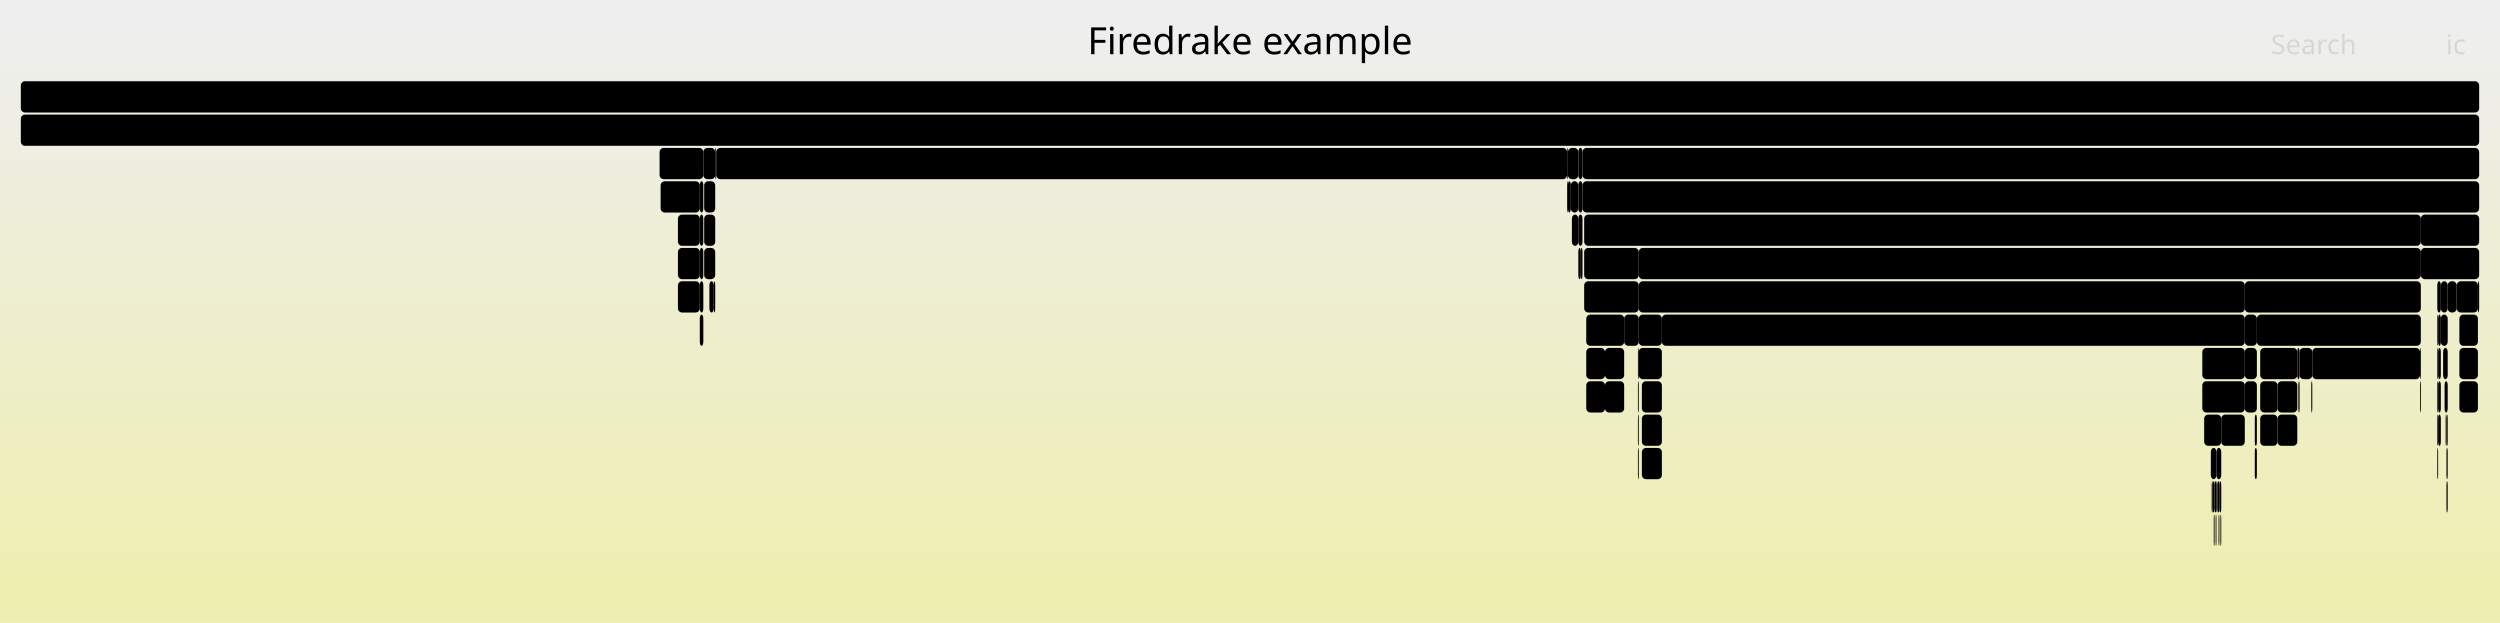
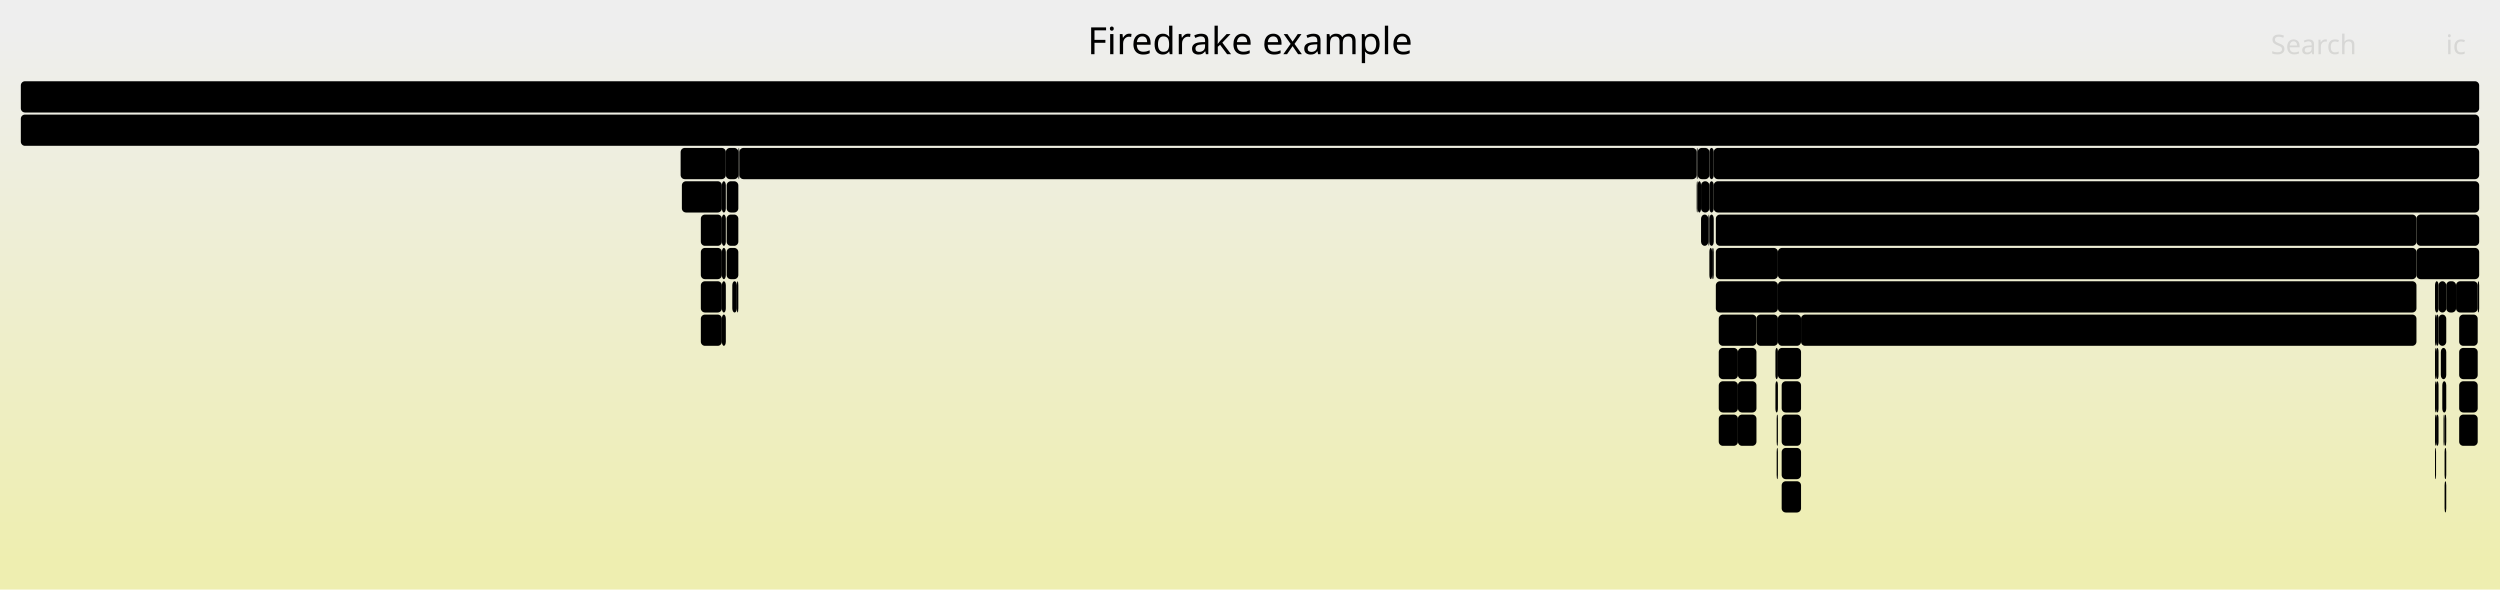
- <svg xmlns="http://www.w3.org/2000/svg" version="1.1" width="1200" height="299" viewBox="0 0 1200 299">
+ <svg xmlns="http://www.w3.org/2000/svg" version="1.1" width="1200" height="283" viewBox="0 0 1200 283">
  <defs>
    <linearGradient id="background" y1="0" y2="1" x1="0" x2="0">
      <stop stop-color="#eeeeee" offset="5%" />
      <stop stop-color="#eeeeb0" offset="95%" />
    </linearGradient>
  </defs>
  <style type="text/css">
	text { font-family:Verdana; font-size:13px; fill:rgb(0,0,0); }
	#search, #ignorecase { opacity:0.1; cursor:pointer; }
	#search:hover, #search.show, #ignorecase:hover, #ignorecase.show { opacity:1; }
	#subtitle { text-anchor:middle; font-color:rgb(160,160,160); }
	#title { text-anchor:middle; font-size:18px}
	#unzoom { cursor:pointer; }
	#frames &gt; *:hover { stroke:black; stroke-width:0.5; cursor:pointer; }
	.hide { display:none; }
	.parent { opacity:0.5; }
</style>
-   <rect x="0.0" y="0" width="1200.0" height="299.0" fill="url(#background)" />
+   <rect x="0.0" y="0" width="1200.0" height="283.0" fill="url(#background)" />
  <text id="title" x="600.00" y="26">Firedrake example</text>
-   <text id="details" x="10.00" y="281"> </text>
+   <text id="details" x="10.00" y="265"> </text>
  <text id="unzoom" x="10.00" y="26" class="hide">Reset Zoom</text>
  <text id="search" x="1090.00" y="26">Search</text>
  <text id="ignorecase" x="1174.00" y="26">ic</text>
-   <text id="matched" x="1090.00" y="281"> </text>
+   <text id="matched" x="1090.00" y="265"> </text>
  <g id="frames">
    <g>
-       <rect x="335.9" y="119" width="1.7" height="15.0" fill="rgb(0,0,0)" rx="2" ry="2" />
-       <text x="338.93" y="129.5" />
-     </g>
-     <g>
-       <rect x="759.6" y="71" width="430.4" height="15.0" fill="rgb(0,0,0)" rx="2" ry="2" />
-       <text x="762.61" y="81.5">firedrake.variational_solver.NonlinearVariationalSolve..</text>
-     </g>
-     <g>
-       <rect x="1174.3" y="215" width="0.6" height="15.0" fill="rgb(0,0,0)" rx="2" ry="2" />
-       <text x="1177.34" y="225.5" />
-     </g>
-     <g>
-       <rect x="754.5" y="103" width="3.1" height="15.0" fill="rgb(0,0,0)" rx="2" ry="2" />
-       <text x="757.49" y="113.5" />
-     </g>
-     <g>
-       <rect x="1162.0" y="119" width="28.0" height="15.0" fill="rgb(0,0,0)" rx="2" ry="2" />
-       <text x="1165.04" y="129.5">H..</text>
-     </g>
-     <g>
-       <rect x="1082.3" y="199" width="1.0" height="15.0" fill="rgb(0,0,0)" rx="2" ry="2" />
-       <text x="1085.26" y="209.5" />
-     </g>
-     <g>
-       <rect x="1065.3" y="231" width="0.9" height="15.0" fill="rgb(0,0,0)" rx="2" ry="2" />
-       <text x="1068.32" y="241.5" />
-     </g>
-     <g>
-       <rect x="1169.9" y="151" width="0.4" height="15.0" fill="rgb(0,0,0)" rx="2" ry="2" />
-       <text x="1172.90" y="161.5" />
-     </g>
-     <g>
-       <rect x="754.0" y="87" width="3.6" height="15.0" fill="rgb(0,0,0)" rx="2" ry="2" />
-       <text x="757.05" y="97.5" />
-     </g>
-     <g>
-       <rect x="1169.9" y="183" width="0.4" height="15.0" fill="rgb(0,0,0)" rx="2" ry="2" />
-       <text x="1172.90" y="193.5" />
-     </g>
-     <g>
-       <rect x="1103.2" y="183" width="0.6" height="15.0" fill="rgb(0,0,0)" rx="2" ry="2" />
-       <text x="1106.24" y="193.5" />
-     </g>
-     <g>
-       <rect x="786.6" y="119" width="375.4" height="15.0" fill="rgb(0,0,0)" rx="2" ry="2" />
-       <text x="789.59" y="129.5">PCApply</text>
-     </g>
-     <g>
-       <rect x="1103.8" y="167" width="6.1" height="15.0" fill="rgb(0,0,0)" rx="2" ry="2" />
-       <text x="1106.79" y="177.5" />
-     </g>
-     <g>
-       <rect x="760.4" y="103" width="401.6" height="15.0" fill="rgb(0,0,0)" rx="2" ry="2" />
-       <text x="763.36" y="113.5">KSPSolve</text>
-     </g>
-     <g>
-       <rect x="1171.6" y="135" width="3.3" height="15.0" fill="rgb(0,0,0)" rx="2" ry="2" />
-       <text x="1174.65" y="145.5" />
-     </g>
-     <g>
-       <rect x="786.6" y="167" width="11.1" height="15.0" fill="rgb(0,0,0)" rx="2" ry="2" />
-       <text x="789.59" y="177.5" />
-     </g>
-     <g>
-       <rect x="338.0" y="119" width="5.3" height="15.0" fill="rgb(0,0,0)" rx="2" ry="2" />
-       <text x="341.04" y="129.5" />
-     </g>
-     <g>
-       <rect x="1169.9" y="199" width="0.4" height="15.0" fill="rgb(0,0,0)" rx="2" ry="2" />
-       <text x="1172.90" y="209.5" />
-     </g>
-     <g>
-       <rect x="1084.9" y="199" width="8.3" height="15.0" fill="rgb(0,0,0)" rx="2" ry="2" />
-       <text x="1087.86" y="209.5" />
-     </g>
-     <g>
-       <rect x="1084.9" y="167" width="17.8" height="15.0" fill="rgb(0,0,0)" rx="2" ry="2" />
-       <text x="1087.86" y="177.5" />
-     </g>
-     <g>
-       <rect x="335.9" y="87" width="1.7" height="15.0" fill="rgb(0,0,0)" rx="2" ry="2" />
-       <text x="338.93" y="97.5" />
-     </g>
-     <g>
-       <rect x="1161.6" y="167" width="0.4" height="15.0" fill="rgb(0,0,0)" rx="2" ry="2" />
-       <text x="1164.57" y="177.5" />
-     </g>
-     <g>
-       <rect x="1180.5" y="151" width="8.9" height="15.0" fill="rgb(0,0,0)" rx="2" ry="2" />
-       <text x="1183.55" y="161.5" />
-     </g>
-     <g>
-       <rect x="316.6" y="71" width="21.0" height="15.0" fill="rgb(0,0,0)" rx="2" ry="2" />
-       <text x="319.57" y="81.5" />
-     </g>
-     <g>
-       <rect x="1057.1" y="167" width="20.4" height="15.0" fill="rgb(0,0,0)" rx="2" ry="2" />
-       <text x="1060.10" y="177.5" />
-     </g>
-     <g>
-       <rect x="1173.9" y="199" width="0.4" height="15.0" fill="rgb(0,0,0)" rx="2" ry="2" />
-       <text x="1176.91" y="209.5" />
-     </g>
-     <g>
-       <rect x="335.9" y="151" width="1.7" height="15.0" fill="rgb(0,0,0)" rx="2" ry="2" />
-       <text x="338.93" y="161.5" />
-     </g>
-     <g>
-       <rect x="770.4" y="167" width="9.2" height="15.0" fill="rgb(0,0,0)" rx="2" ry="2" />
-       <text x="773.44" y="177.5" />
-     </g>
-     <g>
-       <rect x="342.6" y="135" width="0.7" height="15.0" fill="rgb(0,0,0)" rx="2" ry="2" />
-       <text x="345.64" y="145.5" />
-     </g>
-     <g>
-       <rect x="1062.6" y="247" width="0.4" height="15.0" fill="rgb(0,0,0)" rx="2" ry="2" />
-       <text x="1065.59" y="257.5" />
-     </g>
-     <g>
-       <rect x="1169.9" y="135" width="1.7" height="15.0" fill="rgb(0,0,0)" rx="2" ry="2" />
-       <text x="1172.90" y="145.5" />
-     </g>
-     <g>
-       <rect x="1179.2" y="135" width="10.2" height="15.0" fill="rgb(0,0,0)" rx="2" ry="2" />
-       <text x="1182.19" y="145.5" />
-     </g>
-     <g>
-       <rect x="337.6" y="71" width="5.7" height="15.0" fill="rgb(0,0,0)" rx="2" ry="2" />
-       <text x="340.62" y="81.5" />
-     </g>
-     <g>
-       <rect x="335.9" y="103" width="1.7" height="15.0" fill="rgb(0,0,0)" rx="2" ry="2" />
-       <text x="338.93" y="113.5" />
-     </g>
-     <g>
-       <rect x="1065.8" y="247" width="0.4" height="15.0" fill="rgb(0,0,0)" rx="2" ry="2" />
-       <text x="1068.81" y="257.5" />
-     </g>
-     <g>
-       <rect x="1171.6" y="151" width="3.3" height="15.0" fill="rgb(0,0,0)" rx="2" ry="2" />
-       <text x="1174.65" y="161.5" />
-     </g>
-     <g>
-       <rect x="759.6" y="87" width="430.4" height="15.0" fill="rgb(0,0,0)" rx="2" ry="2" />
-       <text x="762.61" y="97.5">SNESSolve</text>
-     </g>
-     <g>
-       <rect x="788.1" y="215" width="9.6" height="15.0" fill="rgb(0,0,0)" rx="2" ry="2" />
-       <text x="791.12" y="225.5" />
-     </g>
-     <g>
-       <rect x="1061.2" y="215" width="2.7" height="15.0" fill="rgb(0,0,0)" rx="2" ry="2" />
-       <text x="1064.18" y="225.5" />
-     </g>
-     <g>
-       <rect x="1063.0" y="231" width="0.9" height="15.0" fill="rgb(0,0,0)" rx="2" ry="2" />
-       <text x="1066.01" y="241.5" />
-     </g>
-     <g>
-       <rect x="1077.5" y="183" width="5.8" height="15.0" fill="rgb(0,0,0)" rx="2" ry="2" />
-       <text x="1080.48" y="193.5" />
-     </g>
-     <g>
-       <rect x="1063.9" y="215" width="2.3" height="15.0" fill="rgb(0,0,0)" rx="2" ry="2" />
-       <text x="1066.91" y="225.5" />
-     </g>
-     <g>
-       <rect x="1093.2" y="199" width="9.5" height="15.0" fill="rgb(0,0,0)" rx="2" ry="2" />
-       <text x="1096.20" y="209.5" />
-     </g>
-     <g>
-       <rect x="317.1" y="87" width="18.8" height="15.0" fill="rgb(0,0,0)" rx="2" ry="2" />
-       <text x="320.08" y="97.5" />
-     </g>
-     <g>
-       <rect x="1174.3" y="199" width="0.6" height="15.0" fill="rgb(0,0,0)" rx="2" ry="2" />
-       <text x="1177.34" y="209.5" />
-     </g>
-     <g>
-       <rect x="343.3" y="71" width="0.5" height="15.0" fill="rgb(0,0,0)" rx="2" ry="2" />
-       <text x="346.31" y="81.5" />
-     </g>
-     <g>
-       <rect x="1172.7" y="167" width="2.2" height="15.0" fill="rgb(0,0,0)" rx="2" ry="2" />
-       <text x="1175.68" y="177.5" />
-     </g>
-     <g>
-       <rect x="757.6" y="119" width="1.2" height="15.0" fill="rgb(0,0,0)" rx="2" ry="2" />
-       <text x="760.63" y="129.5" />
-     </g>
-     <g>
-       <rect x="786.2" y="215" width="0.4" height="15.0" fill="rgb(0,0,0)" rx="2" ry="2" />
-       <text x="789.16" y="225.5" />
-     </g>
-     <g>
-       <rect x="786.2" y="167" width="0.4" height="15.0" fill="rgb(0,0,0)" rx="2" ry="2" />
-       <text x="789.16" y="177.5" />
-     </g>
-     <g>
-       <rect x="1169.9" y="215" width="0.4" height="15.0" fill="rgb(0,0,0)" rx="2" ry="2" />
-       <text x="1172.90" y="225.5" />
+       <rect x="834.2" y="167" width="8.9" height="15.0" fill="rgb(0,0,0)" rx="2" ry="2" />
+       <text x="837.17" y="177.5" />
+     </g>
+     <g>
+       <rect x="855.2" y="231" width="9.3" height="15.0" fill="rgb(0,0,0)" rx="2" ry="2" />
+       <text x="858.25" y="241.5" />
+     </g>
+     <g>
+       <rect x="825.0" y="167" width="9.2" height="15.0" fill="rgb(0,0,0)" rx="2" ry="2" />
+       <text x="828.03" y="177.5" />
+     </g>
+     <g>
+       <rect x="823.6" y="103" width="336.3" height="15.0" fill="rgb(0,0,0)" rx="2" ry="2" />
+       <text x="826.62" y="113.5">KSPSolve</text>
+     </g>
+     <g>
+       <rect x="1173.4" y="215" width="0.8" height="15.0" fill="rgb(0,0,0)" rx="2" ry="2" />
+       <text x="1176.40" y="225.5" />
+     </g>
+     <g>
+       <rect x="1169.3" y="199" width="1.2" height="15.0" fill="rgb(0,0,0)" rx="2" ry="2" />
+       <text x="1172.25" y="209.5" />
+     </g>
+     <g>
+       <rect x="855.2" y="183" width="9.3" height="15.0" fill="rgb(0,0,0)" rx="2" ry="2" />
+       <text x="858.25" y="193.5" />
+     </g>
+     <g>
+       <rect x="1171.6" y="167" width="2.6" height="15.0" fill="rgb(0,0,0)" rx="2" ry="2" />
+       <text x="1174.56" y="177.5" />
+     </g>
+     <g>
+       <rect x="852.8" y="215" width="0.6" height="15.0" fill="rgb(0,0,0)" rx="2" ry="2" />
+       <text x="855.79" y="225.5" />
+     </g>
+     <g>
+       <rect x="820.5" y="119" width="1.3" height="15.0" fill="rgb(0,0,0)" rx="2" ry="2" />
+       <text x="823.51" y="129.5" />
+     </g>
+     <g>
+       <rect x="327.3" y="87" width="19.2" height="15.0" fill="rgb(0,0,0)" rx="2" ry="2" />
+       <text x="330.29" y="97.5" />
+     </g>
+     <g>
+       <rect x="1168.8" y="215" width="0.5" height="15.0" fill="rgb(0,0,0)" rx="2" ry="2" />
+       <text x="1171.80" y="225.5" />
+     </g>
+     <g>
+       <rect x="852.2" y="183" width="1.2" height="15.0" fill="rgb(0,0,0)" rx="2" ry="2" />
+       <text x="855.21" y="193.5" />
+     </g>
+     <g>
+       <rect x="820.5" y="103" width="2.1" height="15.0" fill="rgb(0,0,0)" rx="2" ry="2" />
+       <text x="823.51" y="113.5" />
+     </g>
+     <g>
+       <rect x="346.5" y="87" width="1.9" height="15.0" fill="rgb(0,0,0)" rx="2" ry="2" />
+       <text x="349.54" y="97.5" />
+     </g>
+     <g>
+       <rect x="1169.3" y="151" width="1.2" height="15.0" fill="rgb(0,0,0)" rx="2" ry="2" />
+       <text x="1172.25" y="161.5" />
+     </g>
+     <g>
+       <rect x="351.5" y="135" width="2.2" height="15.0" fill="rgb(0,0,0)" rx="2" ry="2" />
+       <text x="354.49" y="145.5" />
+     </g>
+     <g>
+       <rect x="1168.8" y="199" width="0.5" height="15.0" fill="rgb(0,0,0)" rx="2" ry="2" />
+       <text x="1171.80" y="209.5" />
+     </g>
+     <g>
+       <rect x="843.1" y="151" width="10.3" height="15.0" fill="rgb(0,0,0)" rx="2" ry="2" />
+       <text x="846.11" y="161.5" />
+     </g>
+     <g>
+       <rect x="348.4" y="71" width="6.0" height="15.0" fill="rgb(0,0,0)" rx="2" ry="2" />
+       <text x="351.39" y="81.5" />
+     </g>
+     <g>
+       <rect x="10.0" y="39" width="1180.0" height="15.0" fill="rgb(0,0,0)" rx="2" ry="2" />
+       <text x="13.00" y="49.5" />
+     </g>
+     <g>
+       <rect x="346.5" y="119" width="1.9" height="15.0" fill="rgb(0,0,0)" rx="2" ry="2" />
+       <text x="349.54" y="129.5" />
+     </g>
+     <g>
+       <rect x="348.8" y="87" width="5.6" height="15.0" fill="rgb(0,0,0)" rx="2" ry="2" />
+       <text x="351.83" y="97.5" />
+     </g>
+     <g>
+       <rect x="853.4" y="135" width="306.5" height="15.0" fill="rgb(0,0,0)" rx="2" ry="2" />
+       <text x="856.36" y="145.5">SCForwardElim</text>
+     </g>
+     <g>
+       <rect x="852.2" y="167" width="1.2" height="15.0" fill="rgb(0,0,0)" rx="2" ry="2" />
+       <text x="855.21" y="177.5" />
+     </g>
+     <g>
+       <rect x="814.4" y="71" width="0.5" height="15.0" fill="rgb(0,0,0)" rx="2" ry="2" />
+       <text x="817.40" y="81.5" />
+     </g>
+     <g>
+       <rect x="1159.9" y="119" width="30.1" height="15.0" fill="rgb(0,0,0)" rx="2" ry="2" />
+       <text x="1162.88" y="129.5">H..</text>
+     </g>
+     <g>
+       <rect x="816.5" y="103" width="3.5" height="15.0" fill="rgb(0,0,0)" rx="2" ry="2" />
+       <text x="819.49" y="113.5" />
+     </g>
+     <g>
+       <rect x="825.0" y="199" width="9.2" height="15.0" fill="rgb(0,0,0)" rx="2" ry="2" />
+       <text x="828.03" y="209.5" />
+     </g>
+     <g>
+       <rect x="346.5" y="135" width="1.9" height="15.0" fill="rgb(0,0,0)" rx="2" ry="2" />
+       <text x="349.54" y="145.5" />
+     </g>
+     <g>
+       <rect x="1174.2" y="135" width="4.7" height="15.0" fill="rgb(0,0,0)" rx="2" ry="2" />
+       <text x="1177.23" y="145.5" />
+     </g>
+     <g>
+       <rect x="1170.5" y="151" width="3.7" height="15.0" fill="rgb(0,0,0)" rx="2" ry="2" />
+       <text x="1173.48" y="161.5" />
+     </g>
+     <g>
+       <rect x="336.4" y="103" width="10.1" height="15.0" fill="rgb(0,0,0)" rx="2" ry="2" />
+       <text x="339.45" y="113.5" />
+     </g>
+     <g>
+       <rect x="353.7" y="135" width="0.7" height="15.0" fill="rgb(0,0,0)" rx="2" ry="2" />
+       <text x="356.69" y="145.5" />
+     </g>
+     <g>
+       <rect x="822.6" y="87" width="367.4" height="15.0" fill="rgb(0,0,0)" rx="2" ry="2" />
+       <text x="825.60" y="97.5">SNESSolve</text>
+     </g>
+     <g>
+       <rect x="825.0" y="151" width="18.1" height="15.0" fill="rgb(0,0,0)" rx="2" ry="2" />
+       <text x="828.03" y="161.5" />
+     </g>
+     <g>
+       <rect x="823.6" y="135" width="29.8" height="15.0" fill="rgb(0,0,0)" rx="2" ry="2" />
+       <text x="826.62" y="145.5">f..</text>
+     </g>
+     <g>
+       <rect x="864.5" y="151" width="295.4" height="15.0" fill="rgb(0,0,0)" rx="2" ry="2" />
+       <text x="867.47" y="161.5">HybridRHS</text>
+     </g>
+     <g>
+       <rect x="853.4" y="151" width="11.1" height="15.0" fill="rgb(0,0,0)" rx="2" ry="2" />
+       <text x="856.36" y="161.5" />
+     </g>
+     <g>
+       <rect x="348.8" y="119" width="5.6" height="15.0" fill="rgb(0,0,0)" rx="2" ry="2" />
+       <text x="351.83" y="129.5" />
+     </g>
+     <g>
+       <rect x="1172.3" y="183" width="1.9" height="15.0" fill="rgb(0,0,0)" rx="2" ry="2" />
+       <text x="1175.34" y="193.5" />
+     </g>
+     <g>
+       <rect x="814.4" y="87" width="0.5" height="15.0" fill="rgb(0,0,0)" rx="2" ry="2" />
+       <text x="817.40" y="97.5" />
+     </g>
+     <g>
+       <rect x="855.2" y="215" width="9.3" height="15.0" fill="rgb(0,0,0)" rx="2" ry="2" />
+       <text x="858.25" y="225.5" />
+     </g>
+     <g>
+       <rect x="820.0" y="103" width="0.5" height="15.0" fill="rgb(0,0,0)" rx="2" ry="2" />
+       <text x="822.98" y="113.5" />
+     </g>
+     <g>
+       <rect x="1173.4" y="231" width="0.8" height="15.0" fill="rgb(0,0,0)" rx="2" ry="2" />
+       <text x="1176.40" y="241.5" />
+     </g>
+     <g>
+       <rect x="1168.8" y="183" width="0.5" height="15.0" fill="rgb(0,0,0)" rx="2" ry="2" />
+       <text x="1171.80" y="193.5" />
+     </g>
+     <g>
+       <rect x="354.4" y="71" width="0.5" height="15.0" fill="rgb(0,0,0)" rx="2" ry="2" />
+       <text x="357.43" y="81.5" />
+     </g>
+     <g>
+       <rect x="823.6" y="119" width="29.8" height="15.0" fill="rgb(0,0,0)" rx="2" ry="2" />
+       <text x="826.62" y="129.5">M..</text>
+     </g>
+     <g>
+       <rect x="855.2" y="199" width="9.3" height="15.0" fill="rgb(0,0,0)" rx="2" ry="2" />
+       <text x="858.25" y="209.5" />
+     </g>
+     <g>
+       <rect x="821.8" y="119" width="0.8" height="15.0" fill="rgb(0,0,0)" rx="2" ry="2" />
+       <text x="824.78" y="129.5" />
+     </g>
+     <g>
+       <rect x="834.2" y="183" width="8.9" height="15.0" fill="rgb(0,0,0)" rx="2" ry="2" />
+       <text x="837.17" y="193.5" />
+     </g>
+     <g>
+       <rect x="346.5" y="151" width="1.9" height="15.0" fill="rgb(0,0,0)" rx="2" ry="2" />
+       <text x="349.54" y="161.5" />
+     </g>
+     <g>
+       <rect x="354.9" y="71" width="459.5" height="15.0" fill="rgb(0,0,0)" rx="2" ry="2" />
+       <text x="357.94" y="81.5">firedrake.__init__</text>
+     </g>
+     <g>
+       <rect x="326.7" y="71" width="21.7" height="15.0" fill="rgb(0,0,0)" rx="2" ry="2" />
+       <text x="329.74" y="81.5" />
+     </g>
+     <g>
+       <rect x="336.4" y="119" width="10.1" height="15.0" fill="rgb(0,0,0)" rx="2" ry="2" />
+       <text x="339.45" y="129.5" />
+     </g>
+     <g>
+       <rect x="346.5" y="103" width="1.9" height="15.0" fill="rgb(0,0,0)" rx="2" ry="2" />
+       <text x="349.54" y="113.5" />
+     </g>
+     <g>
+       <rect x="1168.8" y="151" width="0.5" height="15.0" fill="rgb(0,0,0)" rx="2" ry="2" />
+       <text x="1171.80" y="161.5" />
    </g>
    <g>
      <rect x="10.0" y="55" width="1180.0" height="15.0" fill="rgb(0,0,0)" rx="2" ry="2" />
      <text x="13.00" y="65.5">firedrake</text>
    </g>
    <g>
-       <rect x="1083.3" y="151" width="78.7" height="15.0" fill="rgb(0,0,0)" rx="2" ry="2" />
-       <text x="1086.26" y="161.5">PCSetUp</text>
-     </g>
-     <g>
-       <rect x="786.2" y="183" width="0.4" height="15.0" fill="rgb(0,0,0)" rx="2" ry="2" />
-       <text x="789.16" y="193.5" />
-     </g>
-     <g>
-       <rect x="325.4" y="103" width="10.5" height="15.0" fill="rgb(0,0,0)" rx="2" ry="2" />
-       <text x="328.37" y="113.5" />
-     </g>
-     <g>
-       <rect x="1061.6" y="231" width="0.5" height="15.0" fill="rgb(0,0,0)" rx="2" ry="2" />
-       <text x="1064.59" y="241.5" />
-     </g>
-     <g>
-       <rect x="1109.4" y="183" width="0.5" height="15.0" fill="rgb(0,0,0)" rx="2" ry="2" />
-       <text x="1112.41" y="193.5" />
-     </g>
-     <g>
-       <rect x="1170.3" y="183" width="1.3" height="15.0" fill="rgb(0,0,0)" rx="2" ry="2" />
-       <text x="1173.29" y="193.5" />
-     </g>
-     <g>
-       <rect x="325.4" y="135" width="10.5" height="15.0" fill="rgb(0,0,0)" rx="2" ry="2" />
-       <text x="328.37" y="145.5" />
-     </g>
-     <g>
-       <rect x="1064.9" y="247" width="0.4" height="15.0" fill="rgb(0,0,0)" rx="2" ry="2" />
-       <text x="1067.93" y="257.5" />
-     </g>
-     <g>
-       <rect x="760.4" y="135" width="26.2" height="15.0" fill="rgb(0,0,0)" rx="2" ry="2" />
-       <text x="763.36" y="145.5">f..</text>
-     </g>
-     <g>
-       <rect x="1180.5" y="183" width="8.9" height="15.0" fill="rgb(0,0,0)" rx="2" ry="2" />
-       <text x="1183.55" y="193.5" />
-     </g>
-     <g>
-       <rect x="1093.2" y="183" width="9.5" height="15.0" fill="rgb(0,0,0)" rx="2" ry="2" />
-       <text x="1096.20" y="193.5" />
-     </g>
-     <g>
-       <rect x="786.2" y="199" width="0.4" height="15.0" fill="rgb(0,0,0)" rx="2" ry="2" />
-       <text x="789.16" y="209.5" />
-     </g>
-     <g>
-       <rect x="338.0" y="87" width="5.3" height="15.0" fill="rgb(0,0,0)" rx="2" ry="2" />
-       <text x="341.04" y="97.5" />
-     </g>
-     <g>
-       <rect x="757.6" y="71" width="2.0" height="15.0" fill="rgb(0,0,0)" rx="2" ry="2" />
-       <text x="760.63" y="81.5" />
-     </g>
-     <g>
-       <rect x="1077.5" y="167" width="5.8" height="15.0" fill="rgb(0,0,0)" rx="2" ry="2" />
-       <text x="1080.48" y="177.5" />
-     </g>
-     <g>
-       <rect x="761.4" y="167" width="9.0" height="15.0" fill="rgb(0,0,0)" rx="2" ry="2" />
-       <text x="764.38" y="177.5" />
-     </g>
-     <g>
-       <rect x="1180.5" y="167" width="8.9" height="15.0" fill="rgb(0,0,0)" rx="2" ry="2" />
-       <text x="1183.55" y="177.5" />
-     </g>
-     <g>
-       <rect x="1062.1" y="231" width="0.9" height="15.0" fill="rgb(0,0,0)" rx="2" ry="2" />
-       <text x="1065.12" y="241.5" />
-     </g>
-     <g>
-       <rect x="758.8" y="119" width="0.8" height="15.0" fill="rgb(0,0,0)" rx="2" ry="2" />
-       <text x="761.77" y="129.5" />
-     </g>
-     <g>
-       <rect x="1170.3" y="167" width="1.3" height="15.0" fill="rgb(0,0,0)" rx="2" ry="2" />
-       <text x="1173.29" y="177.5" />
-     </g>
-     <g>
-       <rect x="1084.9" y="183" width="8.3" height="15.0" fill="rgb(0,0,0)" rx="2" ry="2" />
-       <text x="1087.86" y="193.5" />
-     </g>
-     <g>
-       <rect x="1077.5" y="135" width="84.5" height="15.0" fill="rgb(0,0,0)" rx="2" ry="2" />
-       <text x="1080.48" y="145.5">SCSolve</text>
-     </g>
-     <g>
-       <rect x="752.2" y="71" width="0.4" height="15.0" fill="rgb(0,0,0)" rx="2" ry="2" />
-       <text x="755.16" y="81.5" />
-     </g>
-     <g>
-       <rect x="1058.0" y="199" width="8.2" height="15.0" fill="rgb(0,0,0)" rx="2" ry="2" />
-       <text x="1061.02" y="209.5" />
-     </g>
-     <g>
-       <rect x="761.4" y="183" width="9.0" height="15.0" fill="rgb(0,0,0)" rx="2" ry="2" />
-       <text x="764.38" y="193.5" />
-     </g>
-     <g>
-       <rect x="752.6" y="87" width="1.4" height="15.0" fill="rgb(0,0,0)" rx="2" ry="2" />
-       <text x="755.65" y="97.5" />
-     </g>
-     <g>
-       <rect x="788.1" y="199" width="9.6" height="15.0" fill="rgb(0,0,0)" rx="2" ry="2" />
-       <text x="791.12" y="209.5" />
-     </g>
-     <g>
-       <rect x="761.4" y="151" width="18.2" height="15.0" fill="rgb(0,0,0)" rx="2" ry="2" />
-       <text x="764.38" y="161.5" />
-     </g>
-     <g>
-       <rect x="1082.3" y="215" width="1.0" height="15.0" fill="rgb(0,0,0)" rx="2" ry="2" />
-       <text x="1085.26" y="225.5" />
-     </g>
-     <g>
-       <rect x="340.5" y="135" width="2.1" height="15.0" fill="rgb(0,0,0)" rx="2" ry="2" />
-       <text x="343.49" y="145.5" />
-     </g>
-     <g>
-       <rect x="770.4" y="183" width="9.2" height="15.0" fill="rgb(0,0,0)" rx="2" ry="2" />
-       <text x="773.44" y="193.5" />
-     </g>
-     <g>
-       <rect x="757.6" y="103" width="2.0" height="15.0" fill="rgb(0,0,0)" rx="2" ry="2" />
-       <text x="760.63" y="113.5" />
-     </g>
-     <g>
-       <rect x="1066.2" y="199" width="11.3" height="15.0" fill="rgb(0,0,0)" rx="2" ry="2" />
-       <text x="1069.21" y="209.5" />
-     </g>
-     <g>
-       <rect x="1169.9" y="167" width="0.4" height="15.0" fill="rgb(0,0,0)" rx="2" ry="2" />
-       <text x="1172.90" y="177.5" />
-     </g>
-     <g>
-       <rect x="10.0" y="39" width="1180.0" height="15.0" fill="rgb(0,0,0)" rx="2" ry="2" />
-       <text x="13.00" y="49.5" />
-     </g>
-     <g>
-       <rect x="343.8" y="71" width="408.4" height="15.0" fill="rgb(0,0,0)" rx="2" ry="2" />
-       <text x="346.77" y="81.5">firedrake.__init__</text>
-     </g>
-     <g>
-       <rect x="1170.3" y="199" width="1.3" height="15.0" fill="rgb(0,0,0)" rx="2" ry="2" />
-       <text x="1173.29" y="209.5" />
-     </g>
-     <g>
-       <rect x="1161.6" y="183" width="0.4" height="15.0" fill="rgb(0,0,0)" rx="2" ry="2" />
-       <text x="1164.57" y="193.5" />
-     </g>
-     <g>
-       <rect x="1170.3" y="151" width="1.3" height="15.0" fill="rgb(0,0,0)" rx="2" ry="2" />
-       <text x="1173.29" y="161.5" />
-     </g>
-     <g>
-       <rect x="788.1" y="183" width="9.6" height="15.0" fill="rgb(0,0,0)" rx="2" ry="2" />
-       <text x="791.12" y="193.5" />
-     </g>
-     <g>
-       <rect x="1174.3" y="231" width="0.6" height="15.0" fill="rgb(0,0,0)" rx="2" ry="2" />
-       <text x="1177.34" y="241.5" />
-     </g>
-     <g>
-       <rect x="1162.0" y="103" width="28.0" height="15.0" fill="rgb(0,0,0)" rx="2" ry="2" />
-       <text x="1165.04" y="113.5">P..</text>
-     </g>
-     <g>
-       <rect x="1077.5" y="151" width="5.8" height="15.0" fill="rgb(0,0,0)" rx="2" ry="2" />
-       <text x="1080.48" y="161.5" />
-     </g>
-     <g>
-       <rect x="1057.1" y="183" width="20.4" height="15.0" fill="rgb(0,0,0)" rx="2" ry="2" />
-       <text x="1060.10" y="193.5" />
-     </g>
-     <g>
-       <rect x="757.6" y="87" width="2.0" height="15.0" fill="rgb(0,0,0)" rx="2" ry="2" />
-       <text x="760.63" y="97.5" />
-     </g>
-     <g>
-       <rect x="797.7" y="151" width="279.8" height="15.0" fill="rgb(0,0,0)" rx="2" ry="2" />
-       <text x="800.66" y="161.5">HybridRHS</text>
-     </g>
-     <g>
-       <rect x="786.6" y="135" width="290.9" height="15.0" fill="rgb(0,0,0)" rx="2" ry="2" />
-       <text x="789.59" y="145.5">SCForwardElim</text>
-     </g>
-     <g>
-       <rect x="752.6" y="71" width="5.0" height="15.0" fill="rgb(0,0,0)" rx="2" ry="2" />
-       <text x="755.65" y="81.5" />
-     </g>
-     <g>
-       <rect x="1063.5" y="247" width="0.4" height="15.0" fill="rgb(0,0,0)" rx="2" ry="2" />
-       <text x="1066.49" y="257.5" />
-     </g>
-     <g>
-       <rect x="760.4" y="119" width="26.2" height="15.0" fill="rgb(0,0,0)" rx="2" ry="2" />
-       <text x="763.36" y="129.5">M..</text>
-     </g>
-     <g>
-       <rect x="786.6" y="151" width="11.1" height="15.0" fill="rgb(0,0,0)" rx="2" ry="2" />
-       <text x="789.59" y="161.5" />
-     </g>
-     <g>
-       <rect x="752.2" y="87" width="0.4" height="15.0" fill="rgb(0,0,0)" rx="2" ry="2" />
-       <text x="755.16" y="97.5" />
-     </g>
-     <g>
-       <rect x="1173.4" y="183" width="1.5" height="15.0" fill="rgb(0,0,0)" rx="2" ry="2" />
-       <text x="1176.39" y="193.5" />
-     </g>
-     <g>
-       <rect x="1063.9" y="231" width="0.5" height="15.0" fill="rgb(0,0,0)" rx="2" ry="2" />
-       <text x="1066.91" y="241.5" />
-     </g>
-     <g>
-       <rect x="1109.9" y="167" width="51.7" height="15.0" fill="rgb(0,0,0)" rx="2" ry="2" />
-       <text x="1112.88" y="177.5">fire..</text>
-     </g>
-     <g>
-       <rect x="335.9" y="135" width="1.7" height="15.0" fill="rgb(0,0,0)" rx="2" ry="2" />
-       <text x="338.93" y="145.5" />
-     </g>
-     <g>
-       <rect x="325.4" y="119" width="10.5" height="15.0" fill="rgb(0,0,0)" rx="2" ry="2" />
-       <text x="328.37" y="129.5" />
-     </g>
-     <g>
-       <rect x="1102.7" y="167" width="1.1" height="15.0" fill="rgb(0,0,0)" rx="2" ry="2" />
-       <text x="1105.74" y="177.5" />
-     </g>
-     <g>
-       <rect x="779.6" y="151" width="7.0" height="15.0" fill="rgb(0,0,0)" rx="2" ry="2" />
-       <text x="782.62" y="161.5" />
-     </g>
-     <g>
-       <rect x="338.0" y="103" width="5.3" height="15.0" fill="rgb(0,0,0)" rx="2" ry="2" />
-       <text x="341.04" y="113.5" />
-     </g>
-     <g>
-       <rect x="1189.4" y="135" width="0.6" height="15.0" fill="rgb(0,0,0)" rx="2" ry="2" />
-       <text x="1192.40" y="145.5" />
-     </g>
-     <g>
-       <rect x="1064.4" y="231" width="0.9" height="15.0" fill="rgb(0,0,0)" rx="2" ry="2" />
-       <text x="1067.44" y="241.5" />
-     </g>
-     <g>
-       <rect x="1174.9" y="135" width="4.3" height="15.0" fill="rgb(0,0,0)" rx="2" ry="2" />
-       <text x="1177.92" y="145.5" />
+       <rect x="1169.3" y="167" width="1.2" height="15.0" fill="rgb(0,0,0)" rx="2" ry="2" />
+       <text x="1172.25" y="177.5" />
+     </g>
+     <g>
+       <rect x="1159.9" y="103" width="30.1" height="15.0" fill="rgb(0,0,0)" rx="2" ry="2" />
+       <text x="1162.88" y="113.5">P..</text>
+     </g>
+     <g>
+       <rect x="834.2" y="199" width="8.9" height="15.0" fill="rgb(0,0,0)" rx="2" ry="2" />
+       <text x="837.17" y="209.5" />
+     </g>
+     <g>
+       <rect x="1168.8" y="135" width="1.7" height="15.0" fill="rgb(0,0,0)" rx="2" ry="2" />
+       <text x="1171.80" y="145.5" />
+     </g>
+     <g>
+       <rect x="1168.8" y="167" width="0.5" height="15.0" fill="rgb(0,0,0)" rx="2" ry="2" />
+       <text x="1171.80" y="177.5" />
+     </g>
+     <g>
+       <rect x="814.9" y="71" width="5.6" height="15.0" fill="rgb(0,0,0)" rx="2" ry="2" />
+       <text x="817.94" y="81.5" />
+     </g>
+     <g>
+       <rect x="1169.3" y="183" width="1.2" height="15.0" fill="rgb(0,0,0)" rx="2" ry="2" />
+       <text x="1172.25" y="193.5" />
+     </g>
+     <g>
+       <rect x="853.4" y="167" width="11.1" height="15.0" fill="rgb(0,0,0)" rx="2" ry="2" />
+       <text x="856.36" y="177.5" />
+     </g>
+     <g>
+       <rect x="1180.4" y="199" width="8.9" height="15.0" fill="rgb(0,0,0)" rx="2" ry="2" />
+       <text x="1183.40" y="209.5" />
+     </g>
+     <g>
+       <rect x="820.5" y="71" width="2.1" height="15.0" fill="rgb(0,0,0)" rx="2" ry="2" />
+       <text x="823.51" y="81.5" />
+     </g>
+     <g>
+       <rect x="1173.4" y="199" width="0.8" height="15.0" fill="rgb(0,0,0)" rx="2" ry="2" />
+       <text x="1176.40" y="209.5" />
+     </g>
+     <g>
+       <rect x="336.4" y="151" width="10.1" height="15.0" fill="rgb(0,0,0)" rx="2" ry="2" />
+       <text x="339.45" y="161.5" />
+     </g>
+     <g>
+       <rect x="1178.9" y="135" width="10.4" height="15.0" fill="rgb(0,0,0)" rx="2" ry="2" />
+       <text x="1181.92" y="145.5" />
+     </g>
+     <g>
+       <rect x="348.8" y="103" width="5.6" height="15.0" fill="rgb(0,0,0)" rx="2" ry="2" />
+       <text x="351.83" y="113.5" />
+     </g>
+     <g>
+       <rect x="820.5" y="87" width="2.1" height="15.0" fill="rgb(0,0,0)" rx="2" ry="2" />
+       <text x="823.51" y="97.5" />
+     </g>
+     <g>
+       <rect x="1172.9" y="199" width="0.5" height="15.0" fill="rgb(0,0,0)" rx="2" ry="2" />
+       <text x="1175.91" y="209.5" />
+     </g>
+     <g>
+       <rect x="852.8" y="199" width="0.6" height="15.0" fill="rgb(0,0,0)" rx="2" ry="2" />
+       <text x="855.79" y="209.5" />
+     </g>
+     <g>
+       <rect x="825.0" y="183" width="9.2" height="15.0" fill="rgb(0,0,0)" rx="2" ry="2" />
+       <text x="828.03" y="193.5" />
+     </g>
+     <g>
+       <rect x="1180.4" y="151" width="8.9" height="15.0" fill="rgb(0,0,0)" rx="2" ry="2" />
+       <text x="1183.40" y="161.5" />
+     </g>
+     <g>
+       <rect x="1189.3" y="135" width="0.7" height="15.0" fill="rgb(0,0,0)" rx="2" ry="2" />
+       <text x="1192.35" y="145.5" />
+     </g>
+     <g>
+       <rect x="1180.4" y="183" width="8.9" height="15.0" fill="rgb(0,0,0)" rx="2" ry="2" />
+       <text x="1183.40" y="193.5" />
+     </g>
+     <g>
+       <rect x="814.9" y="87" width="1.6" height="15.0" fill="rgb(0,0,0)" rx="2" ry="2" />
+       <text x="817.94" y="97.5" />
+     </g>
+     <g>
+       <rect x="336.4" y="135" width="10.1" height="15.0" fill="rgb(0,0,0)" rx="2" ry="2" />
+       <text x="339.45" y="145.5" />
+     </g>
+     <g>
+       <rect x="853.4" y="119" width="306.5" height="15.0" fill="rgb(0,0,0)" rx="2" ry="2" />
+       <text x="856.36" y="129.5">PCApply</text>
+     </g>
+     <g>
+       <rect x="822.6" y="71" width="367.4" height="15.0" fill="rgb(0,0,0)" rx="2" ry="2" />
+       <text x="825.60" y="81.5">firedrake.variational_solver.NonlinearVariati..</text>
+     </g>
+     <g>
+       <rect x="1180.4" y="167" width="8.9" height="15.0" fill="rgb(0,0,0)" rx="2" ry="2" />
+       <text x="1183.40" y="177.5" />
+     </g>
+     <g>
+       <rect x="1170.5" y="135" width="3.7" height="15.0" fill="rgb(0,0,0)" rx="2" ry="2" />
+       <text x="1173.48" y="145.5" />
+     </g>
+     <g>
+       <rect x="816.5" y="87" width="4.0" height="15.0" fill="rgb(0,0,0)" rx="2" ry="2" />
+       <text x="819.49" y="97.5" />
    </g>
  </g>
</svg>
